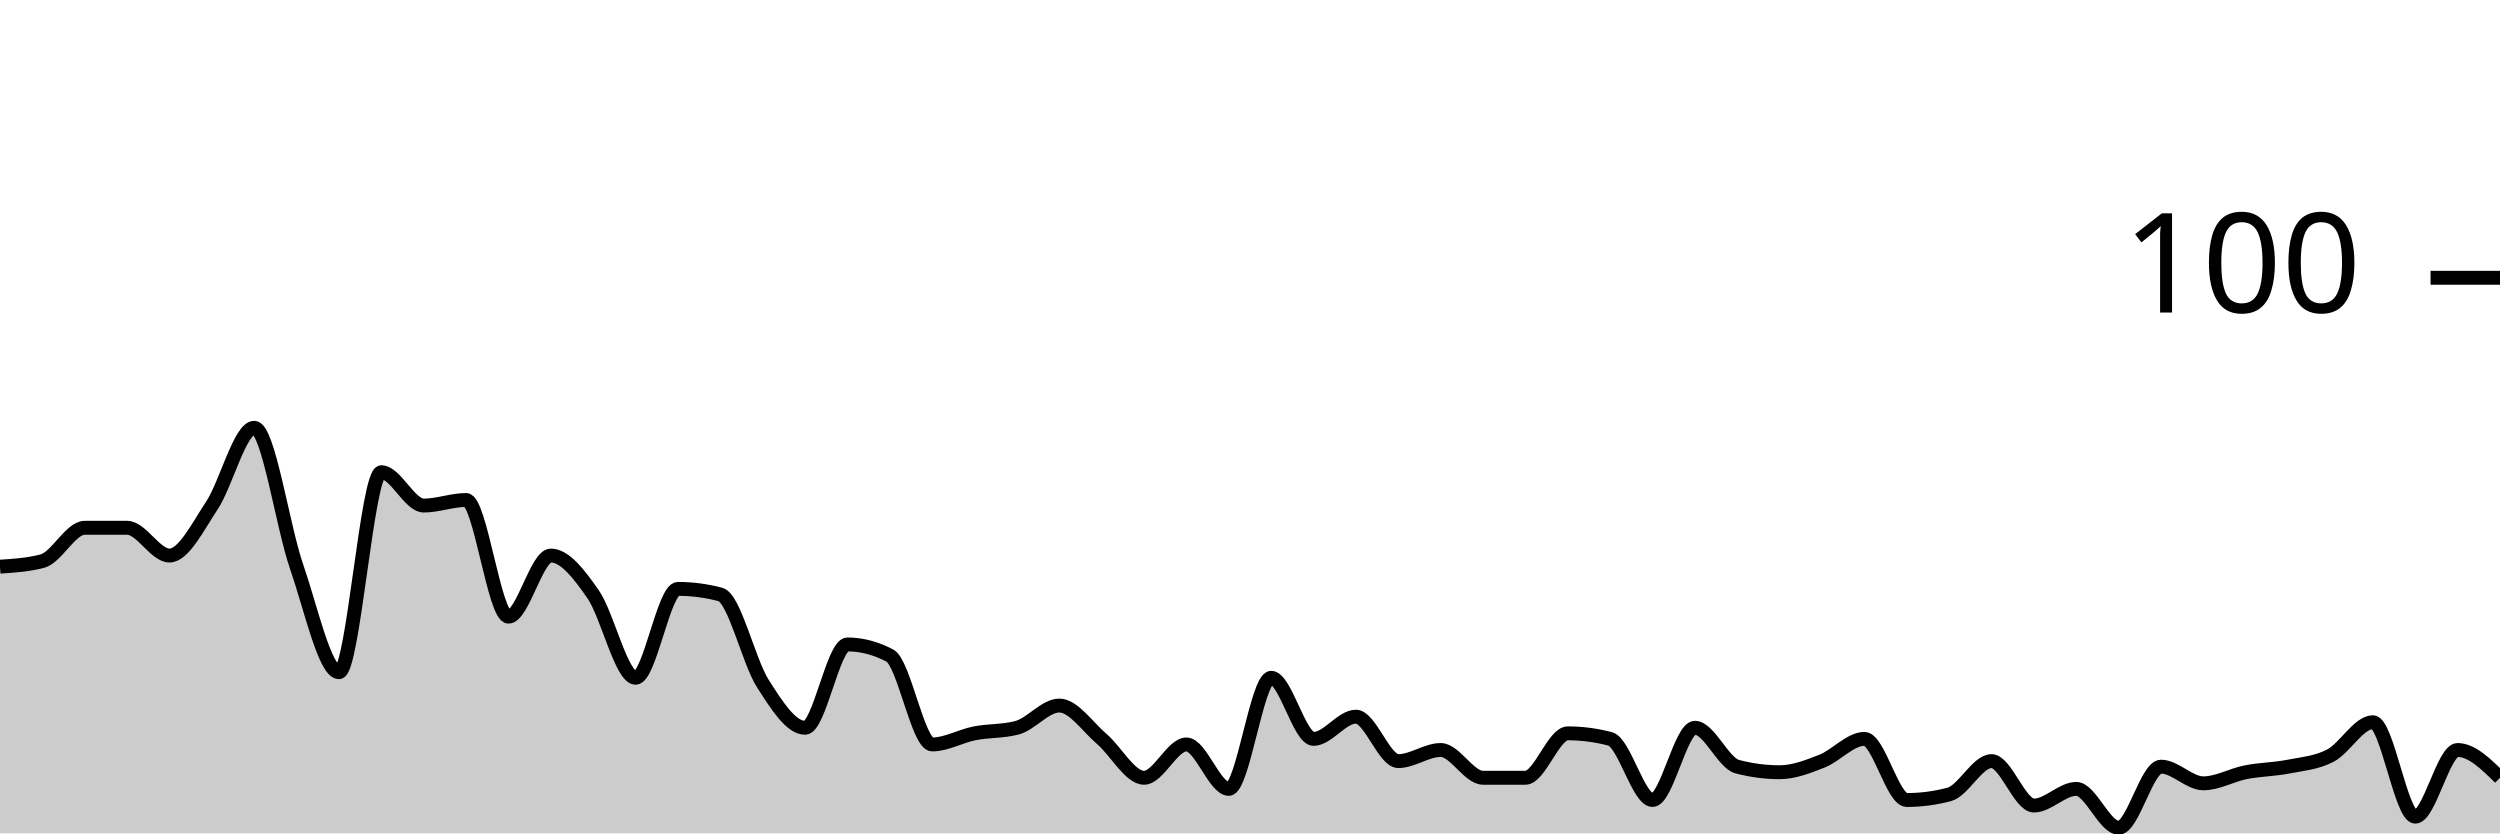
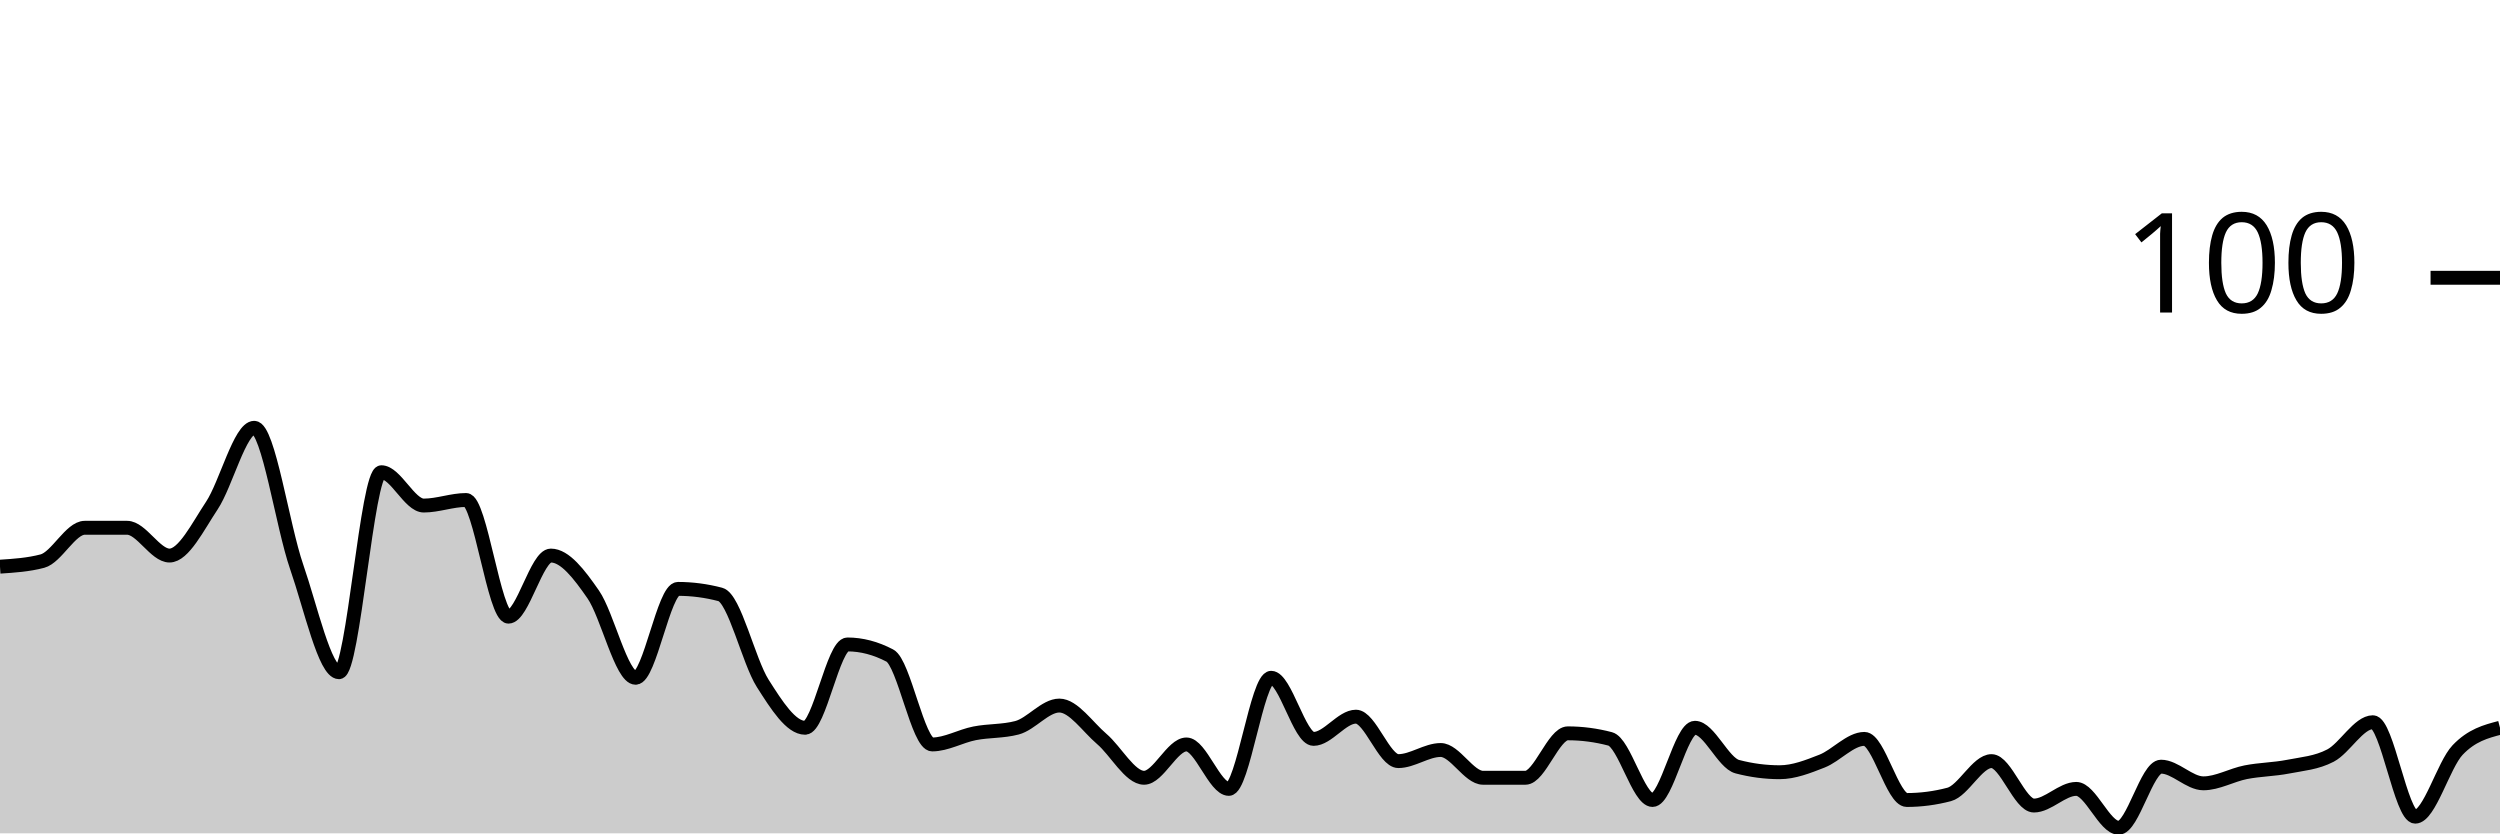
<svg xmlns="http://www.w3.org/2000/svg" viewBox="0 0 180 60">
  <g transform="translate(0,20)">
-     <path class="area" fill="rgba(0, 0, 0, 0.2)" d="M0,20.8C1.017,20.733,2.034,20.667,3.051,20.4C4.068,20.133,5.085,18,6.102,18C7.119,18,8.136,18,9.153,18C10.169,18,11.186,20,12.203,20C13.22,20,14.237,17.933,15.254,16.4C16.271,14.867,17.288,10.8,18.305,10.8C19.322,10.8,20.339,17.867,21.356,20.8C22.373,23.733,23.39,28.4,24.407,28.4C25.424,28.4,26.441,14,27.458,14C28.475,14,29.492,16.4,30.508,16.4C31.525,16.4,32.542,16,33.559,16C34.576,16,35.593,24.4,36.61,24.4C37.627,24.4,38.644,20,39.661,20C40.678,20,41.695,21.333,42.712,22.8C43.729,24.267,44.746,28.8,45.763,28.8C46.78,28.8,47.797,22.4,48.814,22.4C49.831,22.4,50.847,22.533,51.864,22.8C52.881,23.067,53.898,27.6,54.915,29.2C55.932,30.8,56.949,32.4,57.966,32.4C58.983,32.4,60,26.4,61.017,26.4C62.034,26.4,63.051,26.667,64.068,27.2C65.085,27.733,66.102,33.6,67.119,33.6C68.136,33.6,69.153,33,70.169,32.8C71.186,32.6,72.203,32.667,73.22,32.4C74.237,32.133,75.254,30.8,76.271,30.8C77.288,30.8,78.305,32.333,79.322,33.2C80.339,34.067,81.356,36,82.373,36C83.39,36,84.407,33.6,85.424,33.6C86.441,33.6,87.458,36.8,88.475,36.8C89.492,36.8,90.508,28.8,91.525,28.8C92.542,28.8,93.559,33.2,94.576,33.2C95.593,33.2,96.61,31.6,97.627,31.6C98.644,31.6,99.661,34.8,100.678,34.8C101.695,34.8,102.712,34,103.729,34C104.746,34,105.763,36,106.78,36C107.797,36,108.814,36,109.831,36C110.847,36,111.864,32.8,112.881,32.8C113.898,32.8,114.915,32.933,115.932,33.2C116.949,33.467,117.966,37.6,118.983,37.6C120,37.6,121.017,32.4,122.034,32.4C123.051,32.4,124.068,34.933,125.085,35.2C126.102,35.467,127.119,35.6,128.136,35.6C129.153,35.6,130.169,35.2,131.186,34.8C132.203,34.4,133.22,33.2,134.237,33.2C135.254,33.2,136.271,37.6,137.288,37.6C138.305,37.6,139.322,37.467,140.339,37.2C141.356,36.933,142.373,34.8,143.39,34.8C144.407,34.8,145.424,38,146.441,38C147.458,38,148.475,36.8,149.492,36.8C150.508,36.8,151.525,39.6,152.542,39.6C153.559,39.6,154.576,35.2,155.593,35.2C156.61,35.2,157.627,36.4,158.644,36.4C159.661,36.4,160.678,35.8,161.695,35.6C162.712,35.4,163.729,35.4,164.746,35.2C165.763,35,166.78,34.933,167.797,34.4C168.814,33.867,169.831,32,170.847,32C171.864,32,172.881,38.8,173.898,38.8C174.915,38.8,175.932,34,176.949,34C177.966,34,178.983,35,180,36L180,40C178.983,40,177.966,40,176.949,40C175.932,40,174.915,40,173.898,40C172.881,40,171.864,40,170.847,40C169.831,40,168.814,40,167.797,40C166.78,40,165.763,40,164.746,40C163.729,40,162.712,40,161.695,40C160.678,40,159.661,40,158.644,40C157.627,40,156.61,40,155.593,40C154.576,40,153.559,40,152.542,40C151.525,40,150.508,40,149.492,40C148.475,40,147.458,40,146.441,40C145.424,40,144.407,40,143.39,40C142.373,40,141.356,40,140.339,40C139.322,40,138.305,40,137.288,40C136.271,40,135.254,40,134.237,40C133.22,40,132.203,40,131.186,40C130.169,40,129.153,40,128.136,40C127.119,40,126.102,40,125.085,40C124.068,40,123.051,40,122.034,40C121.017,40,120,40,118.983,40C117.966,40,116.949,40,115.932,40C114.915,40,113.898,40,112.881,40C111.864,40,110.847,40,109.831,40C108.814,40,107.797,40,106.78,40C105.763,40,104.746,40,103.729,40C102.712,40,101.695,40,100.678,40C99.661,40,98.644,40,97.627,40C96.61,40,95.593,40,94.576,40C93.559,40,92.542,40,91.525,40C90.508,40,89.492,40,88.475,40C87.458,40,86.441,40,85.424,40C84.407,40,83.39,40,82.373,40C81.356,40,80.339,40,79.322,40C78.305,40,77.288,40,76.271,40C75.254,40,74.237,40,73.22,40C72.203,40,71.186,40,70.169,40C69.153,40,68.136,40,67.119,40C66.102,40,65.085,40,64.068,40C63.051,40,62.034,40,61.017,40C60,40,58.983,40,57.966,40C56.949,40,55.932,40,54.915,40C53.898,40,52.881,40,51.864,40C50.847,40,49.831,40,48.814,40C47.797,40,46.78,40,45.763,40C44.746,40,43.729,40,42.712,40C41.695,40,40.678,40,39.661,40C38.644,40,37.627,40,36.61,40C35.593,40,34.576,40,33.559,40C32.542,40,31.525,40,30.508,40C29.492,40,28.475,40,27.458,40C26.441,40,25.424,40,24.407,40C23.39,40,22.373,40,21.356,40C20.339,40,19.322,40,18.305,40C17.288,40,16.271,40,15.254,40C14.237,40,13.22,40,12.203,40C11.186,40,10.169,40,9.153,40C8.136,40,7.119,40,6.102,40C5.085,40,4.068,40,3.051,40C2.034,40,1.017,40,0,40Z" />
-     <path class="line" stroke="black" fill="none" d="M0,20.8C1.017,20.733,2.034,20.667,3.051,20.4C4.068,20.133,5.085,18,6.102,18C7.119,18,8.136,18,9.153,18C10.169,18,11.186,20,12.203,20C13.22,20,14.237,17.933,15.254,16.4C16.271,14.867,17.288,10.8,18.305,10.8C19.322,10.8,20.339,17.867,21.356,20.8C22.373,23.733,23.39,28.4,24.407,28.4C25.424,28.4,26.441,14,27.458,14C28.475,14,29.492,16.4,30.508,16.4C31.525,16.4,32.542,16,33.559,16C34.576,16,35.593,24.4,36.61,24.4C37.627,24.4,38.644,20,39.661,20C40.678,20,41.695,21.333,42.712,22.8C43.729,24.267,44.746,28.8,45.763,28.8C46.78,28.8,47.797,22.4,48.814,22.4C49.831,22.4,50.847,22.533,51.864,22.8C52.881,23.067,53.898,27.6,54.915,29.2C55.932,30.8,56.949,32.4,57.966,32.4C58.983,32.4,60,26.4,61.017,26.4C62.034,26.4,63.051,26.667,64.068,27.2C65.085,27.733,66.102,33.6,67.119,33.6C68.136,33.6,69.153,33,70.169,32.8C71.186,32.6,72.203,32.667,73.22,32.4C74.237,32.133,75.254,30.8,76.271,30.8C77.288,30.8,78.305,32.333,79.322,33.2C80.339,34.067,81.356,36,82.373,36C83.39,36,84.407,33.6,85.424,33.6C86.441,33.6,87.458,36.8,88.475,36.8C89.492,36.8,90.508,28.8,91.525,28.8C92.542,28.8,93.559,33.2,94.576,33.2C95.593,33.2,96.61,31.6,97.627,31.6C98.644,31.6,99.661,34.8,100.678,34.8C101.695,34.8,102.712,34,103.729,34C104.746,34,105.763,36,106.78,36C107.797,36,108.814,36,109.831,36C110.847,36,111.864,32.8,112.881,32.8C113.898,32.8,114.915,32.933,115.932,33.2C116.949,33.467,117.966,37.6,118.983,37.6C120,37.6,121.017,32.4,122.034,32.4C123.051,32.4,124.068,34.933,125.085,35.2C126.102,35.467,127.119,35.6,128.136,35.6C129.153,35.6,130.169,35.2,131.186,34.8C132.203,34.4,133.22,33.2,134.237,33.2C135.254,33.2,136.271,37.6,137.288,37.6C138.305,37.6,139.322,37.467,140.339,37.2C141.356,36.933,142.373,34.8,143.39,34.8C144.407,34.8,145.424,38,146.441,38C147.458,38,148.475,36.8,149.492,36.8C150.508,36.8,151.525,39.6,152.542,39.6C153.559,39.6,154.576,35.2,155.593,35.2C156.61,35.2,157.627,36.4,158.644,36.4C159.661,36.4,160.678,35.8,161.695,35.6C162.712,35.4,163.729,35.4,164.746,35.2C165.763,35,166.78,34.933,167.797,34.4C168.814,33.867,169.831,32,170.847,32C171.864,32,172.881,38.8,173.898,38.8C174.915,38.8,175.932,34,176.949,34C177.966,34,178.983,35,180,36" />
+     <path class="area" fill="rgba(0, 0, 0, 0.2)" d="M0,20.8C1.017,20.733,2.034,20.667,3.051,20.4C4.068,20.133,5.085,18,6.102,18C7.119,18,8.136,18,9.153,18C10.169,18,11.186,20,12.203,20C13.22,20,14.237,17.933,15.254,16.4C16.271,14.867,17.288,10.8,18.305,10.8C19.322,10.8,20.339,17.867,21.356,20.8C22.373,23.733,23.39,28.4,24.407,28.4C25.424,28.4,26.441,14,27.458,14C28.475,14,29.492,16.4,30.508,16.4C31.525,16.4,32.542,16,33.559,16C34.576,16,35.593,24.4,36.61,24.4C37.627,24.4,38.644,20,39.661,20C40.678,20,41.695,21.333,42.712,22.8C43.729,24.267,44.746,28.8,45.763,28.8C46.78,28.8,47.797,22.4,48.814,22.4C49.831,22.4,50.847,22.533,51.864,22.8C52.881,23.067,53.898,27.6,54.915,29.2C55.932,30.8,56.949,32.4,57.966,32.4C58.983,32.4,60,26.4,61.017,26.4C62.034,26.4,63.051,26.667,64.068,27.2C65.085,27.733,66.102,33.6,67.119,33.6C68.136,33.6,69.153,33,70.169,32.8C71.186,32.6,72.203,32.667,73.22,32.4C74.237,32.133,75.254,30.8,76.271,30.8C77.288,30.8,78.305,32.333,79.322,33.2C80.339,34.067,81.356,36,82.373,36C83.39,36,84.407,33.6,85.424,33.6C86.441,33.6,87.458,36.8,88.475,36.8C89.492,36.8,90.508,28.8,91.525,28.8C92.542,28.8,93.559,33.2,94.576,33.2C95.593,33.2,96.61,31.6,97.627,31.6C98.644,31.6,99.661,34.8,100.678,34.8C101.695,34.8,102.712,34,103.729,34C104.746,34,105.763,36,106.78,36C107.797,36,108.814,36,109.831,36C110.847,36,111.864,32.8,112.881,32.8C113.898,32.8,114.915,32.933,115.932,33.2C116.949,33.467,117.966,37.6,118.983,37.6C120,37.6,121.017,32.4,122.034,32.4C123.051,32.4,124.068,34.933,125.085,35.2C126.102,35.467,127.119,35.6,128.136,35.6C129.153,35.6,130.169,35.2,131.186,34.8C132.203,34.4,133.22,33.2,134.237,33.2C135.254,33.2,136.271,37.6,137.288,37.6C138.305,37.6,139.322,37.467,140.339,37.2C141.356,36.933,142.373,34.8,143.39,34.8C144.407,34.8,145.424,38,146.441,38C147.458,38,148.475,36.8,149.492,36.8C150.508,36.8,151.525,39.6,152.542,39.6C153.559,39.6,154.576,35.2,155.593,35.2C156.61,35.2,157.627,36.4,158.644,36.4C159.661,36.4,160.678,35.8,161.695,35.6C162.712,35.4,163.729,35.4,164.746,35.2C165.763,35,166.78,34.933,167.797,34.4C168.814,33.867,169.831,32,170.847,32C171.864,32,172.881,38.8,173.898,38.8C174.915,38.8,175.932,35.067,176.949,34C177.966,32.933,178.983,32.667,180,32.4L180,40C178.983,40,177.966,40,176.949,40C175.932,40,174.915,40,173.898,40C172.881,40,171.864,40,170.847,40C169.831,40,168.814,40,167.797,40C166.78,40,165.763,40,164.746,40C163.729,40,162.712,40,161.695,40C160.678,40,159.661,40,158.644,40C157.627,40,156.61,40,155.593,40C154.576,40,153.559,40,152.542,40C151.525,40,150.508,40,149.492,40C148.475,40,147.458,40,146.441,40C145.424,40,144.407,40,143.39,40C142.373,40,141.356,40,140.339,40C139.322,40,138.305,40,137.288,40C136.271,40,135.254,40,134.237,40C133.22,40,132.203,40,131.186,40C130.169,40,129.153,40,128.136,40C127.119,40,126.102,40,125.085,40C124.068,40,123.051,40,122.034,40C121.017,40,120,40,118.983,40C117.966,40,116.949,40,115.932,40C114.915,40,113.898,40,112.881,40C111.864,40,110.847,40,109.831,40C108.814,40,107.797,40,106.78,40C105.763,40,104.746,40,103.729,40C102.712,40,101.695,40,100.678,40C99.661,40,98.644,40,97.627,40C96.61,40,95.593,40,94.576,40C93.559,40,92.542,40,91.525,40C90.508,40,89.492,40,88.475,40C87.458,40,86.441,40,85.424,40C84.407,40,83.39,40,82.373,40C81.356,40,80.339,40,79.322,40C78.305,40,77.288,40,76.271,40C75.254,40,74.237,40,73.22,40C72.203,40,71.186,40,70.169,40C69.153,40,68.136,40,67.119,40C66.102,40,65.085,40,64.068,40C63.051,40,62.034,40,61.017,40C60,40,58.983,40,57.966,40C56.949,40,55.932,40,54.915,40C53.898,40,52.881,40,51.864,40C50.847,40,49.831,40,48.814,40C47.797,40,46.78,40,45.763,40C44.746,40,43.729,40,42.712,40C41.695,40,40.678,40,39.661,40C38.644,40,37.627,40,36.61,40C35.593,40,34.576,40,33.559,40C32.542,40,31.525,40,30.508,40C29.492,40,28.475,40,27.458,40C26.441,40,25.424,40,24.407,40C23.39,40,22.373,40,21.356,40C20.339,40,19.322,40,18.305,40C17.288,40,16.271,40,15.254,40C14.237,40,13.22,40,12.203,40C11.186,40,10.169,40,9.153,40C8.136,40,7.119,40,6.102,40C5.085,40,4.068,40,3.051,40C2.034,40,1.017,40,0,40Z" />
+     <path class="line" stroke="black" fill="none" d="M0,20.8C1.017,20.733,2.034,20.667,3.051,20.4C4.068,20.133,5.085,18,6.102,18C7.119,18,8.136,18,9.153,18C10.169,18,11.186,20,12.203,20C13.22,20,14.237,17.933,15.254,16.4C16.271,14.867,17.288,10.8,18.305,10.8C19.322,10.8,20.339,17.867,21.356,20.8C22.373,23.733,23.39,28.4,24.407,28.4C25.424,28.4,26.441,14,27.458,14C28.475,14,29.492,16.4,30.508,16.4C31.525,16.4,32.542,16,33.559,16C34.576,16,35.593,24.4,36.61,24.4C37.627,24.4,38.644,20,39.661,20C40.678,20,41.695,21.333,42.712,22.8C43.729,24.267,44.746,28.8,45.763,28.8C46.78,28.8,47.797,22.4,48.814,22.4C49.831,22.4,50.847,22.533,51.864,22.8C52.881,23.067,53.898,27.6,54.915,29.2C55.932,30.8,56.949,32.4,57.966,32.4C58.983,32.4,60,26.4,61.017,26.4C62.034,26.4,63.051,26.667,64.068,27.2C65.085,27.733,66.102,33.6,67.119,33.6C68.136,33.6,69.153,33,70.169,32.8C71.186,32.6,72.203,32.667,73.22,32.4C74.237,32.133,75.254,30.8,76.271,30.8C77.288,30.8,78.305,32.333,79.322,33.2C80.339,34.067,81.356,36,82.373,36C83.39,36,84.407,33.6,85.424,33.6C86.441,33.6,87.458,36.8,88.475,36.8C89.492,36.8,90.508,28.8,91.525,28.8C92.542,28.8,93.559,33.2,94.576,33.2C95.593,33.2,96.61,31.6,97.627,31.6C98.644,31.6,99.661,34.8,100.678,34.8C101.695,34.8,102.712,34,103.729,34C104.746,34,105.763,36,106.78,36C107.797,36,108.814,36,109.831,36C110.847,36,111.864,32.8,112.881,32.8C113.898,32.8,114.915,32.933,115.932,33.2C116.949,33.467,117.966,37.6,118.983,37.6C120,37.6,121.017,32.4,122.034,32.4C123.051,32.4,124.068,34.933,125.085,35.2C126.102,35.467,127.119,35.6,128.136,35.6C129.153,35.6,130.169,35.2,131.186,34.8C132.203,34.4,133.22,33.2,134.237,33.2C135.254,33.2,136.271,37.6,137.288,37.6C138.305,37.6,139.322,37.467,140.339,37.2C141.356,36.933,142.373,34.8,143.39,34.8C144.407,34.8,145.424,38,146.441,38C147.458,38,148.475,36.8,149.492,36.8C150.508,36.8,151.525,39.6,152.542,39.6C153.559,39.6,154.576,35.2,155.593,35.2C156.61,35.2,157.627,36.4,158.644,36.4C159.661,36.4,160.678,35.8,161.695,35.6C162.712,35.4,163.729,35.4,164.746,35.2C165.763,35,166.78,34.933,167.797,34.4C168.814,33.867,169.831,32,170.847,32C171.864,32,172.881,38.8,173.898,38.8C174.915,38.8,175.932,35.067,176.949,34C177.966,32.933,178.983,32.667,180,32.4" />
    <path class="axis-ceiling" stroke-width="1" stroke="black" fill="none" d="M175,0L180,0" />
    <text class="axis-ceiling-label" font-family="sans-serif" text-anchor="end" font-size="10px" x="170" y="2.5">100</text>
  </g>
</svg>
